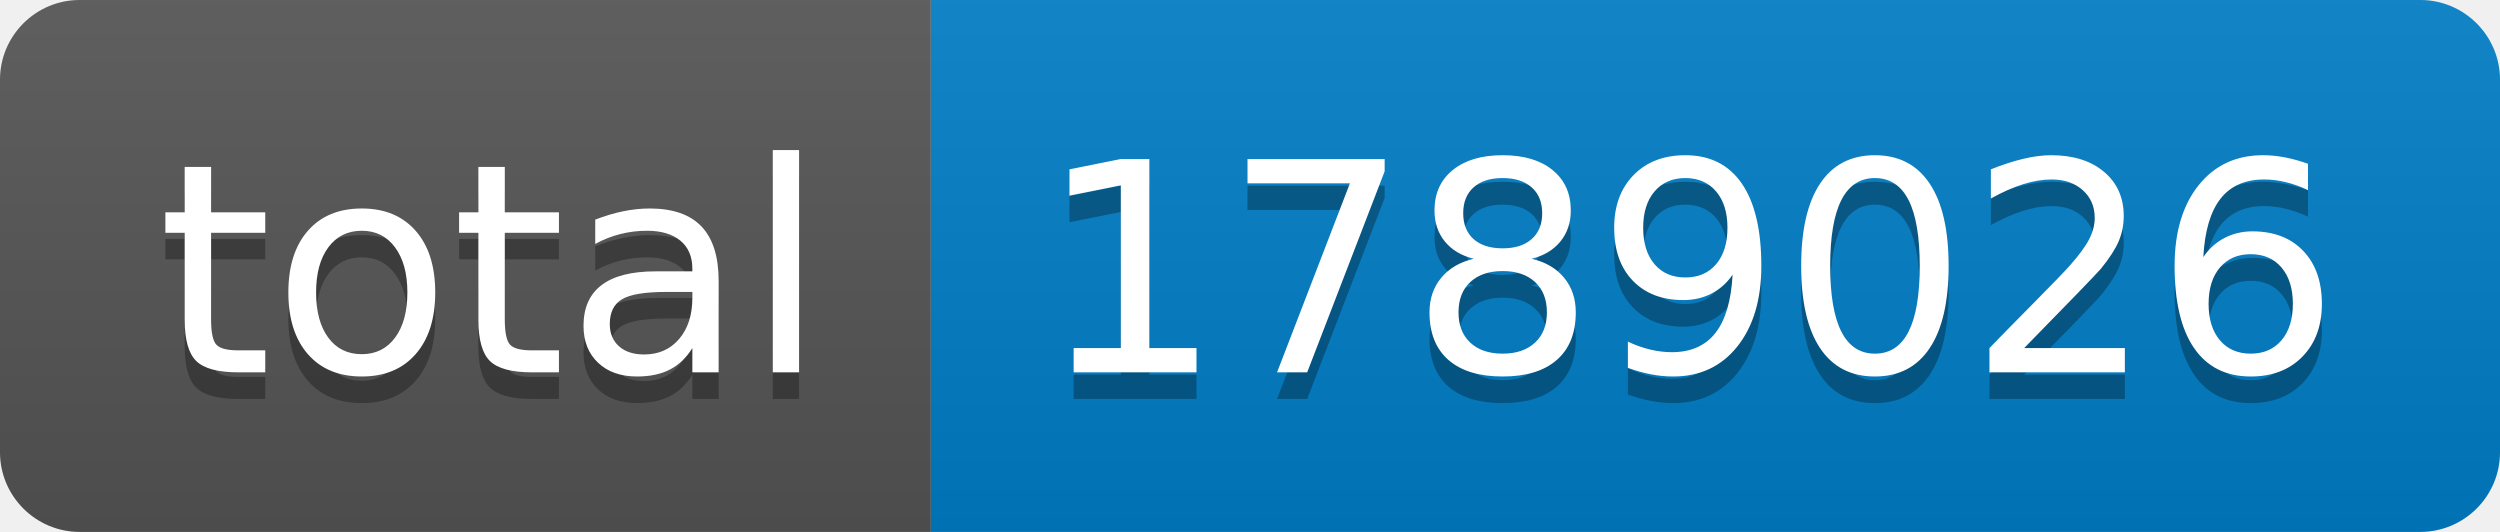
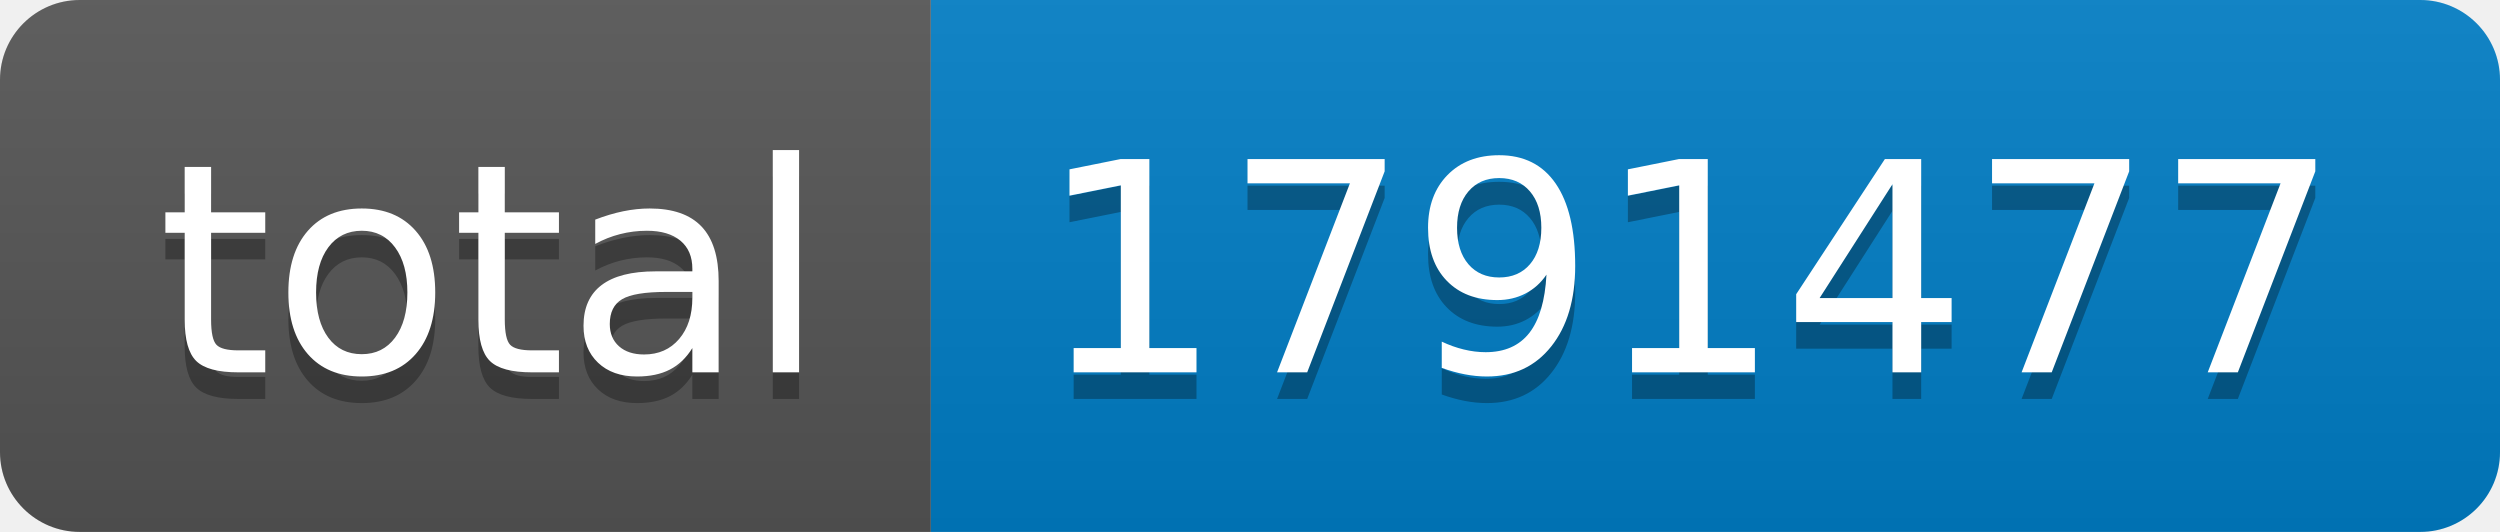
- <svg xmlns="http://www.w3.org/2000/svg" width="94" height="20" role="img" aria-label="total: 1789026">
+ <svg xmlns="http://www.w3.org/2000/svg" width="94" height="20" role="img" aria-label="total: 1791477">
  <linearGradient id="s" x2="0" y2="100%">
    <stop offset="0" stop-color="#bbb" stop-opacity=".1" />
    <stop offset="1" stop-opacity=".1" />
  </linearGradient>
  <clipPath id="r">
    <rect width="94" height="20" rx="3" fill="#fff" />
  </clipPath>
  <g clip-path="url(#r)">
    <rect width="35" height="20" fill="#555" />
    <rect x="35" width="59" height="20" fill="#007ec6" />
    <rect width="94" height="20" fill="url(#s)" />
  </g>
  <g fill="#fff" text-anchor="middle" font-family="Verdana,Geneva,DejaVu Sans,sans-serif" text-rendering="geometricPrecision" font-size="110">
    <text aria-hidden="true" x="185" y="150" fill="#010101" fill-opacity=".3" transform="scale(.1)" textLength="250">total</text>
    <text x="185" y="140" transform="scale(.1)" fill="#fff" textLength="250">total</text>
-     <text aria-hidden="true" x="635" y="150" fill="#010101" fill-opacity=".3" transform="scale(.1)" textLength="490">1789026</text>
-     <text x="635" y="140" transform="scale(.1)" fill="#fff" textLength="490">1789026</text>
+     <text aria-hidden="true" x="635" y="150" fill="#010101" fill-opacity=".3" transform="scale(.1)" textLength="490">1791477</text>
+     <text x="635" y="140" transform="scale(.1)" fill="#fff" textLength="490">1791477</text>
  </g>
</svg>
